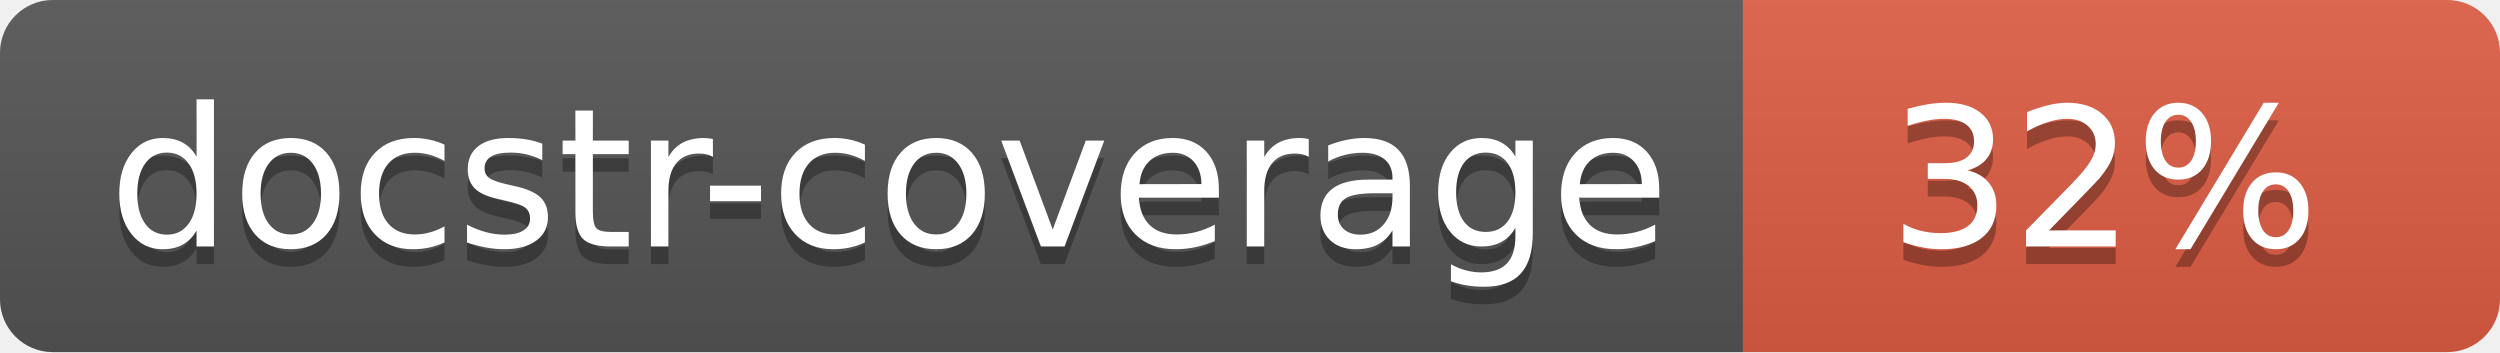
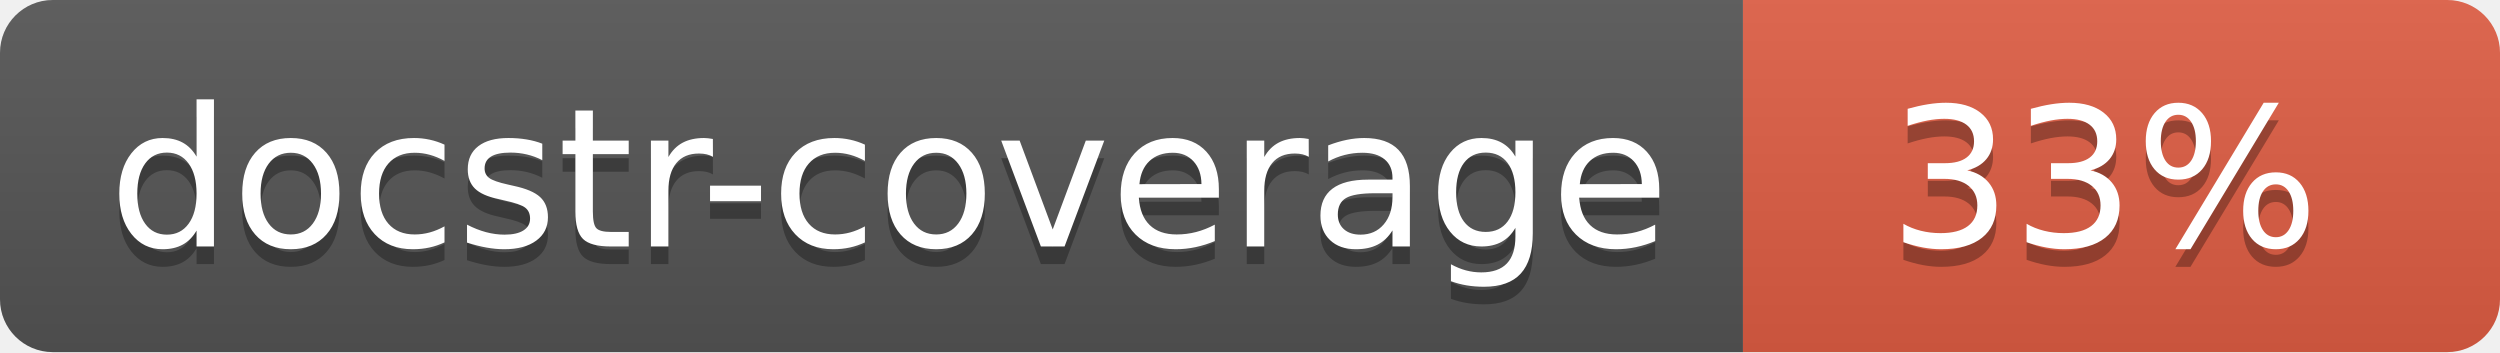
<svg xmlns="http://www.w3.org/2000/svg" width="142" height="20">
  <linearGradient id="s" x2="0" y2="100%">
    <stop offset="0" stop-color="#bbb" stop-opacity=".1" />
    <stop offset="1" stop-opacity=".1" />
  </linearGradient>
  <clipPath id="r">
    <rect width="142" height="20" rx="3" fill="#fff" />
  </clipPath>
  <g clip-path="url(#r)">
    <rect width="99" height="20" fill="#555" />
    <rect x="99" width="43" height="20" fill="#e05d44" />
    <rect width="142" height="20" fill="url(#s)" />
  </g>
  <g fill="#fff" text-anchor="middle" font-family="Verdana,Geneva,DejaVu Sans,sans-serif" font-size="110">
    <text x="505" y="150" fill="#010101" fill-opacity=".3" transform="scale(.1)" textLength="890">docstr-coverage</text>
    <text x="505" y="140" transform="scale(.1)" textLength="890">docstr-coverage</text>
-     <text x="1195" y="150" fill="#010101" fill-opacity=".3" transform="scale(.1)">32%</text>
-     <text x="1195" y="140" transform="scale(.1)">32%</text>
+     <text x="1195" y="150" fill="#010101" fill-opacity=".3" transform="scale(.1)">33%</text>
+     <text x="1195" y="140" transform="scale(.1)">33%</text>
  </g>
</svg>
